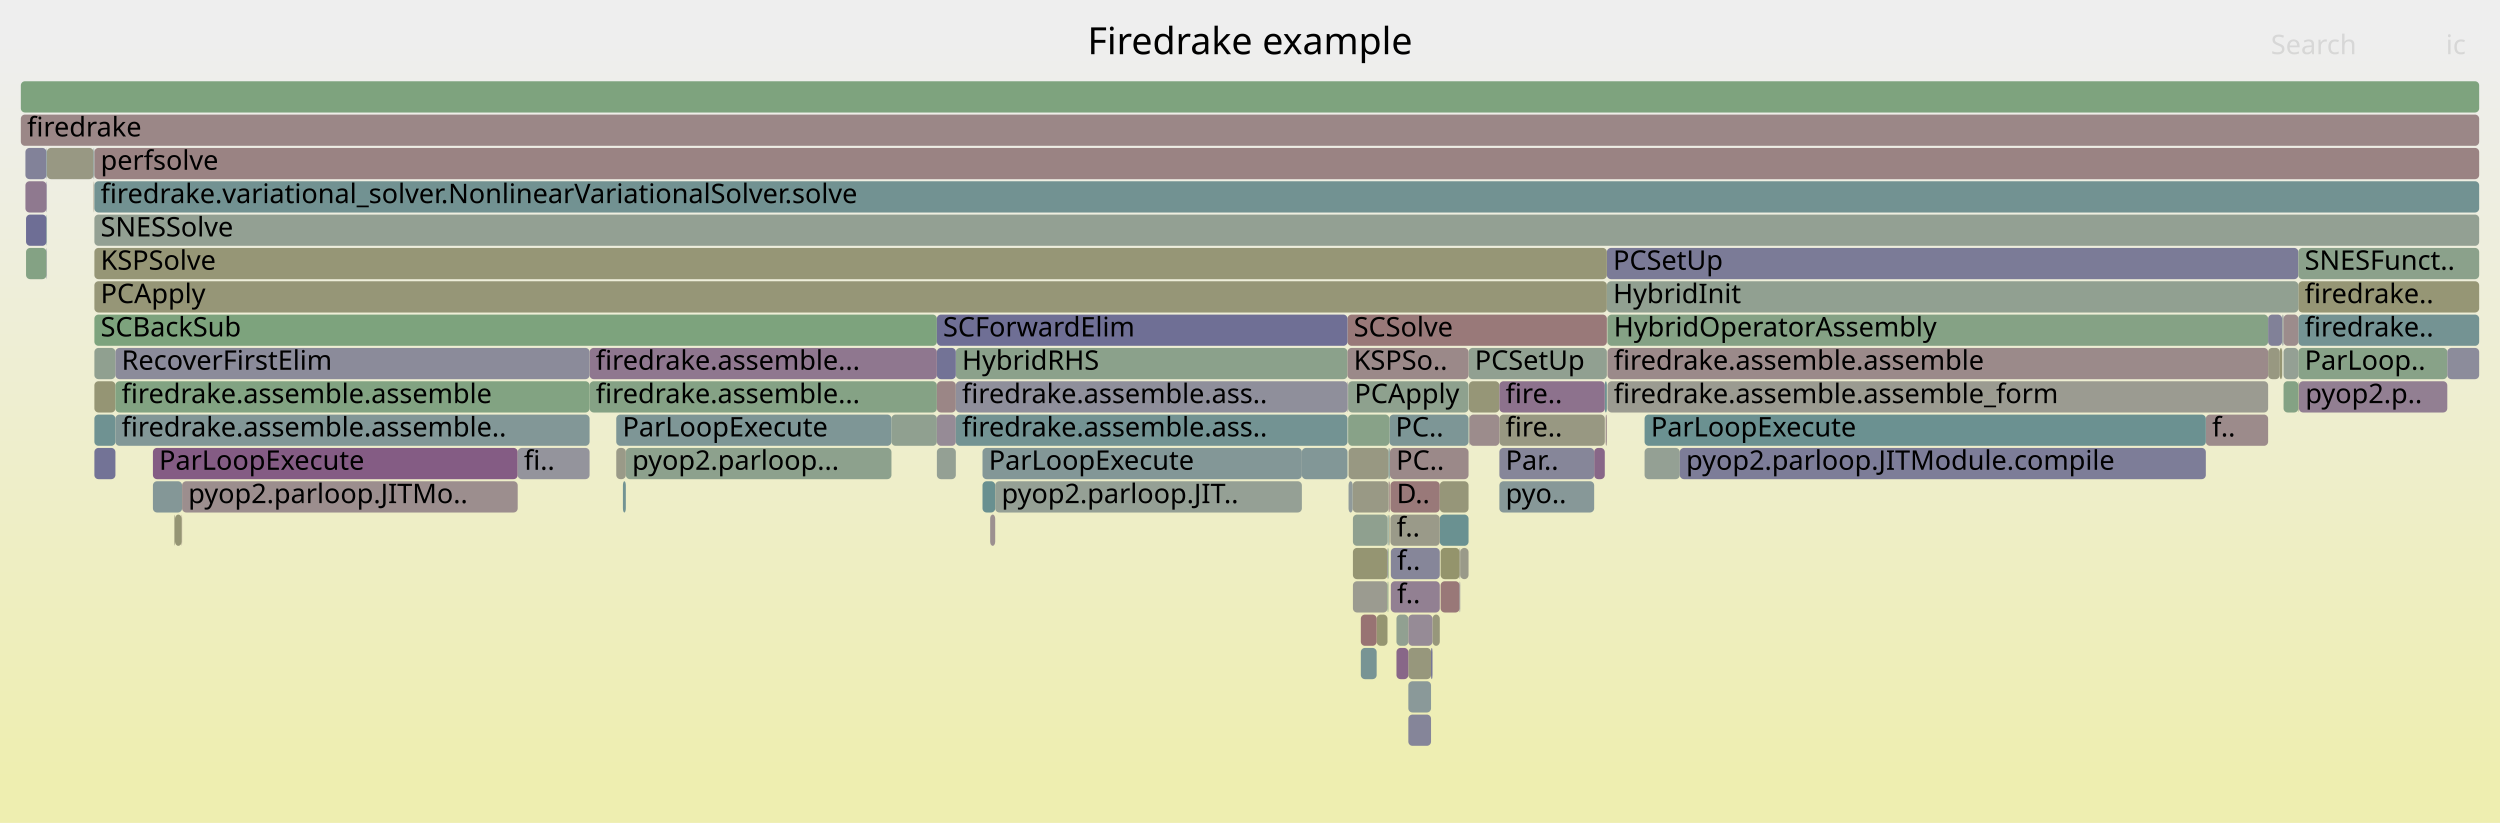
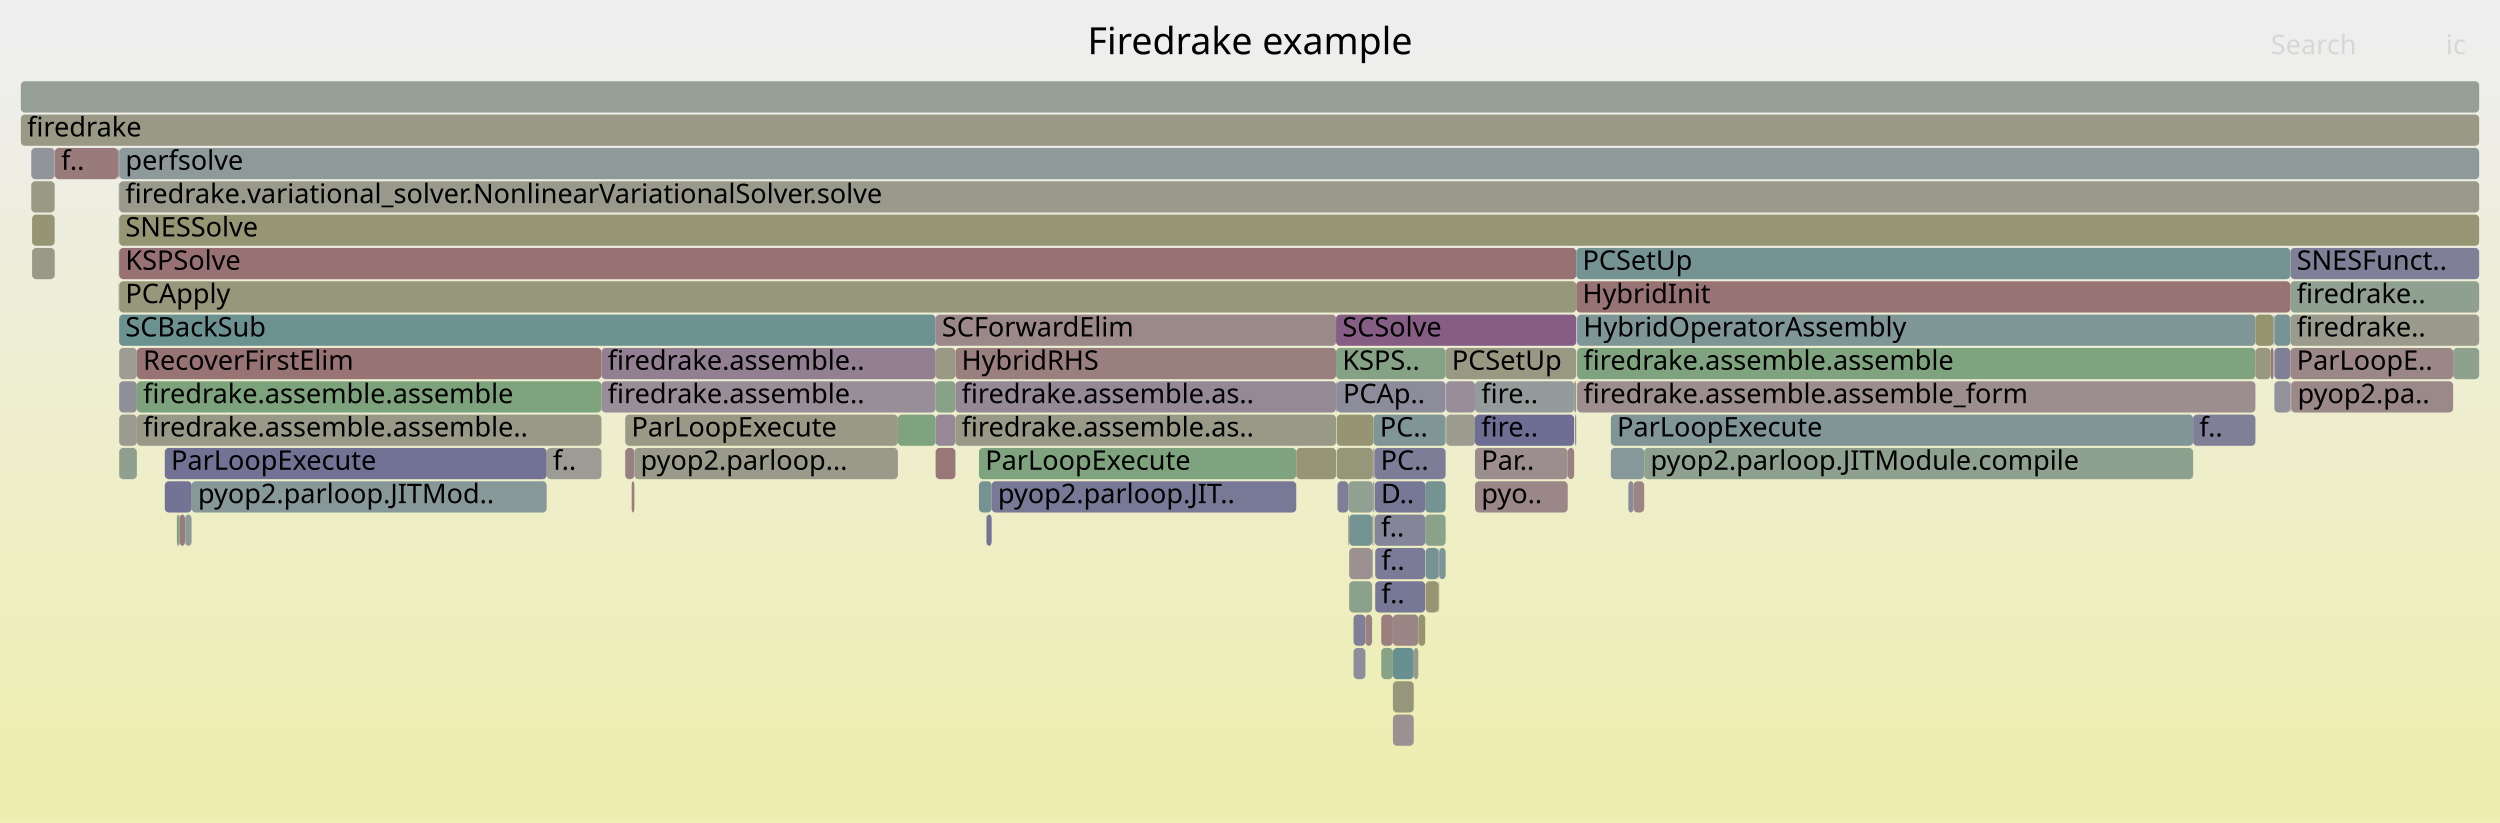
<svg xmlns="http://www.w3.org/2000/svg" version="1.1" width="1200" height="395" viewBox="0 0 1200 395">
  <defs>
    <linearGradient id="background" y1="0" y2="1" x1="0" x2="0">
      <stop stop-color="#eeeeee" offset="5%" />
      <stop stop-color="#eeeeb0" offset="95%" />
    </linearGradient>
  </defs>
  <style type="text/css">
	text { font-family:Verdana; font-size:13px; fill:rgb(0,0,0); }
	#search, #ignorecase { opacity:0.1; cursor:pointer; }
	#search:hover, #search.show, #ignorecase:hover, #ignorecase.show { opacity:1; }
	#subtitle { text-anchor:middle; font-color:rgb(160,160,160); }
	#title { text-anchor:middle; font-size:18px}
	#unzoom { cursor:pointer; }
	#frames &gt; *:hover { stroke:black; stroke-width:0.5; cursor:pointer; }
	.hide { display:none; }
	.parent { opacity:0.5; }
</style>
  <rect x="0.0" y="0" width="1200.0" height="395.0" fill="url(#background)" />
  <text id="title" x="600.00" y="26">Firedrake example</text>
  <text id="details" x="10.00" y="377"> </text>
  <text id="unzoom" x="10.00" y="26" class="hide">Reset Zoom</text>
  <text id="search" x="1090.00" y="26">Search</text>
  <text id="ignorecase" x="1174.00" y="26">ic</text>
  <text id="matched" x="1090.00" y="377"> </text>
  <g id="frames">
    <g>
-       <rect x="649.4" y="279" width="16.6" height="15.0" fill="rgb(155.027,155.027,143.591)" rx="2" ry="2" />
-       <text x="652.44" y="289.5" />
-     </g>
-     <g>
-       <rect x="666.5" y="231" width="0.4" height="15.0" fill="rgb(156.179,144.042,144.042)" rx="2" ry="2" />
-       <text x="669.47" y="241.5" />
-     </g>
-     <g>
-       <rect x="771.6" y="183" width="317.1" height="15.0" fill="rgb(155.273,155.273,144.784)" rx="2" ry="2" />
-       <text x="774.59" y="193.5">firedrake.assemble.assemble_form</text>
-     </g>
-     <g>
-       <rect x="458.8" y="167" width="188.0" height="15.0" fill="rgb(139.206,161.06,139.206)" rx="2" ry="2" />
-       <text x="461.76" y="177.5">HybridRHS</text>
-     </g>
-     <g>
-       <rect x="1096.1" y="183" width="7.1" height="15.0" fill="rgb(132.47,162.156,132.47)" rx="2" ry="2" />
-       <text x="1099.06" y="193.5" />
-     </g>
-     <g>
-       <rect x="687.6" y="295" width="3.5" height="15.0" fill="rgb(150.846,150.846,123.331)" rx="2" ry="2" />
-       <text x="690.57" y="305.5" />
-     </g>
-     <g>
-       <rect x="705.1" y="183" width="14.6" height="15.0" fill="rgb(149.857,149.857,118.536)" rx="2" ry="2" />
-       <text x="708.09" y="193.5" />
-     </g>
-     <g>
-       <rect x="647.3" y="215" width="19.2" height="15.0" fill="rgb(152.216,152.216,129.968)" rx="2" ry="2" />
-       <text x="650.27" y="225.5" />
-     </g>
-     <g>
-       <rect x="649.3" y="231" width="17.2" height="15.0" fill="rgb(152.815,152.815,132.872)" rx="2" ry="2" />
-       <text x="652.31" y="241.5" />
-     </g>
-     <g>
-       <rect x="45.3" y="199" width="10.1" height="15.0" fill="rgb(111.095,145.839,145.839)" rx="2" ry="2" />
-       <text x="48.28" y="209.5" />
-     </g>
-     <g>
-       <rect x="22.5" y="71" width="22.4" height="15.0" fill="rgb(152.391,152.391,130.82)" rx="2" ry="2" />
-       <text x="25.45" y="81.5" />
-     </g>
-     <g>
-       <rect x="1058.8" y="199" width="29.9" height="15.0" fill="rgb(155.521,138.995,138.995)" rx="2" ry="2" />
-       <text x="1061.81" y="209.5">f..</text>
-     </g>
-     <g>
-       <rect x="676.0" y="311" width="10.9" height="15.0" fill="rgb(151.014,151.014,124.146)" rx="2" ry="2" />
-       <text x="679.02" y="321.5" />
-     </g>
-     <g>
-       <rect x="22.3" y="119" width="0.2" height="15.0" fill="rgb(121.648,121.648,150.964)" rx="2" ry="2" />
-       <text x="25.29" y="129.5" />
-     </g>
-     <g>
-       <rect x="700.6" y="263" width="0.3" height="15.0" fill="rgb(122.373,122.373,151.105)" rx="2" ry="2" />
-       <text x="703.62" y="273.5" />
-     </g>
-     <g>
-       <rect x="1103.2" y="151" width="86.8" height="15.0" fill="rgb(116.432,147.223,147.223)" rx="2" ry="2" />
-       <text x="1106.23" y="161.5">firedrake..</text>
-     </g>
-     <g>
-       <rect x="666.3" y="279" width="0.2" height="15.0" fill="rgb(145.063,160.106,145.063)" rx="2" ry="2" />
-       <text x="669.35" y="289.5" />
-     </g>
-     <g>
-       <rect x="789.4" y="215" width="16.9" height="15.0" fill="rgb(148.121,159.608,148.121)" rx="2" ry="2" />
-       <text x="792.43" y="225.5" />
-     </g>
-     <g>
-       <rect x="653.2" y="311" width="7.6" height="15.0" fill="rgb(120.158,148.189,148.189)" rx="2" ry="2" />
-       <text x="656.18" y="321.5" />
-     </g>
-     <g>
-       <rect x="45.3" y="151" width="404.4" height="15.0" fill="rgb(125.275,163.327,125.275)" rx="2" ry="2" />
-       <text x="48.28" y="161.5">SCBackSub</text>
-     </g>
-     <g>
-       <rect x="1095.4" y="167" width="0.1" height="15.0" fill="rgb(143.649,154.279,154.279)" rx="2" ry="2" />
-       <text x="1098.42" y="177.5" />
-     </g>
-     <g>
-       <rect x="283.0" y="183" width="166.7" height="15.0" fill="rgb(133.246,162.03,133.246)" rx="2" ry="2" />
-       <text x="285.98" y="193.5">firedrake.assemble...</text>
-     </g>
-     <g>
-       <rect x="87.2" y="247" width="0.2" height="15.0" fill="rgb(153.895,126.532,126.532)" rx="2" ry="2" />
-       <text x="90.20" y="257.5" />
-     </g>
-     <g>
-       <rect x="676.0" y="327" width="10.9" height="15.0" fill="rgb(138.013,152.818,152.818)" rx="2" ry="2" />
-       <text x="679.02" y="337.5" />
-     </g>
-     <g>
-       <rect x="770.3" y="183" width="1.0" height="15.0" fill="rgb(110.716,145.741,145.741)" rx="2" ry="2" />
-       <text x="773.32" y="193.5" />
-     </g>
-     <g>
-       <rect x="12.2" y="71" width="10.1" height="15.0" fill="rgb(130.203,130.203,152.62)" rx="2" ry="2" />
-       <text x="15.15" y="81.5" />
-     </g>
-     <g>
-       <rect x="1103.4" y="183" width="0.1" height="15.0" fill="rgb(125.813,163.24,125.813)" rx="2" ry="2" />
-       <text x="1106.38" y="193.5" />
-     </g>
-     <g>
-       <rect x="1095.5" y="151" width="0.6" height="15.0" fill="rgb(141.102,153.619,153.619)" rx="2" ry="2" />
-       <text x="1098.54" y="161.5" />
-     </g>
-     <g>
-       <rect x="1103.2" y="183" width="0.2" height="15.0" fill="rgb(150.074,150.074,119.589)" rx="2" ry="2" />
-       <text x="1106.23" y="193.5" />
-     </g>
-     <g>
-       <rect x="1103.2" y="135" width="86.8" height="15.0" fill="rgb(149.564,149.564,117.119)" rx="2" ry="2" />
-       <text x="1106.23" y="145.5">firedrake..</text>
-     </g>
-     <g>
-       <rect x="1103.2" y="167" width="71.5" height="15.0" fill="rgb(136.021,161.578,136.021)" rx="2" ry="2" />
-       <text x="1106.23" y="177.5">ParLoop..</text>
-     </g>
-     <g>
-       <rect x="44.9" y="87" width="0.1" height="15.0" fill="rgb(153.633,124.519,124.519)" rx="2" ry="2" />
-       <text x="47.85" y="97.5" />
-     </g>
-     <g>
-       <rect x="427.9" y="199" width="21.8" height="15.0" fill="rgb(144.499,160.198,144.499)" rx="2" ry="2" />
-       <text x="430.92" y="209.5" />
-     </g>
-     <g>
-       <rect x="45.0" y="87" width="0.2" height="15.0" fill="rgb(150.279,150.279,120.58)" rx="2" ry="2" />
-       <text x="48.03" y="97.5" />
-     </g>
-     <g>
-       <rect x="649.4" y="263" width="16.6" height="15.0" fill="rgb(148.886,148.886,113.832)" rx="2" ry="2" />
-       <text x="652.44" y="273.5" />
-     </g>
-     <g>
-       <rect x="22.3" y="87" width="0.2" height="15.0" fill="rgb(117.282,117.282,150.119)" rx="2" ry="2" />
-       <text x="25.29" y="97.5" />
-     </g>
-     <g>
-       <rect x="666.0" y="279" width="0.2" height="15.0" fill="rgb(126.579,163.115,126.579)" rx="2" ry="2" />
-       <text x="669.03" y="289.5" />
-     </g>
-     <g>
-       <rect x="765.2" y="215" width="5.1" height="15.0" fill="rgb(136.469,102.828,136.469)" rx="2" ry="2" />
-       <text x="768.22" y="225.5" />
-     </g>
-     <g>
-       <rect x="666.9" y="199" width="38.0" height="15.0" fill="rgb(125.488,149.571,149.571)" rx="2" ry="2" />
-       <text x="669.86" y="209.5">PC..</text>
-     </g>
-     <g>
-       <rect x="646.8" y="151" width="124.5" height="15.0" fill="rgb(153.172,120.984,120.984)" rx="2" ry="2" />
-       <text x="649.77" y="161.5">SCSolve</text>
-     </g>
-     <g>
-       <rect x="45.3" y="215" width="10.1" height="15.0" fill="rgb(115.198,115.198,149.716)" rx="2" ry="2" />
-       <text x="48.28" y="225.5" />
-     </g>
-     <g>
-       <rect x="471.6" y="231" width="6.1" height="15.0" fill="rgb(104.82,144.213,144.213)" rx="2" ry="2" />
-       <text x="474.60" y="241.5" />
-     </g>
-     <g>
-       <rect x="45.3" y="135" width="726.0" height="15.0" fill="rgb(149.917,149.917,118.826)" rx="2" ry="2" />
-       <text x="48.28" y="145.5">PCApply</text>
-     </g>
-     <g>
-       <rect x="1095.4" y="151" width="0.1" height="15.0" fill="rgb(155.765,155.765,147.17)" rx="2" ry="2" />
-       <text x="1098.42" y="161.5" />
-     </g>
-     <g>
-       <rect x="771.5" y="151" width="0.1" height="15.0" fill="rgb(150.05,150.05,119.475)" rx="2" ry="2" />
-       <text x="774.47" y="161.5" />
-     </g>
-     <g>
-       <rect x="475.2" y="247" width="0.1" height="15.0" fill="rgb(114.552,146.736,146.736)" rx="2" ry="2" />
-       <text x="478.17" y="257.5" />
-     </g>
-     <g>
-       <rect x="771.3" y="135" width="331.9" height="15.0" fill="rgb(145.099,160.1,145.099)" rx="2" ry="2" />
-       <text x="774.27" y="145.5">HybridInit</text>
-     </g>
-     <g>
-       <rect x="667.4" y="231" width="23.7" height="15.0" fill="rgb(153.12,120.589,120.589)" rx="2" ry="2" />
-       <text x="670.37" y="241.5">D..</text>
-     </g>
-     <g>
-       <rect x="705.1" y="199" width="0.2" height="15.0" fill="rgb(139.421,161.025,139.421)" rx="2" ry="2" />
-       <text x="708.09" y="209.5" />
-     </g>
-     <g>
-       <rect x="646.8" y="183" width="0.3" height="15.0" fill="rgb(151.284,140.789,151.284)" rx="2" ry="2" />
-       <text x="649.77" y="193.5" />
-     </g>
-     <g>
-       <rect x="295.8" y="199" width="132.1" height="15.0" fill="rgb(126.101,149.73,149.73)" rx="2" ry="2" />
-       <text x="298.81" y="209.5">ParLoopExecute</text>
-     </g>
-     <g>
-       <rect x="55.4" y="199" width="227.6" height="15.0" fill="rgb(129.684,150.659,150.659)" rx="2" ry="2" />
-       <text x="58.36" y="209.5">firedrake.assemble.assemble..</text>
-     </g>
-     <g>
-       <rect x="691.5" y="279" width="9.1" height="15.0" fill="rgb(152.992,119.604,119.604)" rx="2" ry="2" />
-       <text x="694.48" y="289.5" />
-     </g>
-     <g>
-       <rect x="719.7" y="215" width="45.5" height="15.0" fill="rgb(133.789,133.789,153.314)" rx="2" ry="2" />
-       <text x="722.68" y="225.5">Par..</text>
-     </g>
-     <g>
-       <rect x="449.7" y="215" width="9.1" height="15.0" fill="rgb(148.263,159.585,148.263)" rx="2" ry="2" />
-       <text x="452.65" y="225.5" />
-     </g>
-     <g>
-       <rect x="647.1" y="183" width="57.8" height="15.0" fill="rgb(142.11,160.587,142.11)" rx="2" ry="2" />
-       <text x="650.13" y="193.5">PCApply</text>
-     </g>
-     <g>
-       <rect x="10.0" y="55" width="1180.0" height="15.0" fill="rgb(155.058,135.442,135.442)" rx="2" ry="2" />
+       <rect x="647.2" y="231" width="11.8" height="15.0" fill="rgb(144.982,160.119,144.982)" rx="2" ry="2" />
+       <text x="650.16" y="241.5" />
+     </g>
+     <g>
+       <rect x="65.7" y="199" width="223.0" height="15.0" fill="rgb(153.227,153.227,134.867)" rx="2" ry="2" />
+       <text x="68.68" y="209.5">firedrake.assemble.assemble..</text>
+     </g>
+     <g>
+       <rect x="15.4" y="119" width="10.8" height="15.0" fill="rgb(153.423,153.423,135.817)" rx="2" ry="2" />
+       <text x="18.38" y="129.5" />
+     </g>
+     <g>
+       <rect x="449.1" y="183" width="9.5" height="15.0" fill="rgb(135.177,161.715,135.177)" rx="2" ry="2" />
+       <text x="452.10" y="193.5" />
+     </g>
+     <g>
+       <rect x="1091.7" y="151" width="7.7" height="15.0" fill="rgb(119.371,147.985,147.985)" rx="2" ry="2" />
+       <text x="1094.73" y="161.5" />
+     </g>
+     <g>
+       <rect x="660.1" y="279" width="24.0" height="15.0" fill="rgb(118.581,118.581,150.37)" rx="2" ry="2" />
+       <text x="663.05" y="289.5">f..</text>
+     </g>
+     <g>
+       <rect x="15.4" y="103" width="10.8" height="15.0" fill="rgb(149.314,149.314,115.907)" rx="2" ry="2" />
+       <text x="18.38" y="113.5" />
+     </g>
+     <g>
+       <rect x="91.9" y="247" width="0.1" height="15.0" fill="rgb(138.279,161.21,138.279)" rx="2" ry="2" />
+       <text x="94.88" y="257.5" />
+     </g>
+     <g>
+       <rect x="1052.7" y="199" width="29.9" height="15.0" fill="rgb(126.719,126.719,151.946)" rx="2" ry="2" />
+       <text x="1055.69" y="209.5">f..</text>
+     </g>
+     <g>
+       <rect x="649.7" y="295" width="5.7" height="15.0" fill="rgb(127.216,127.216,152.042)" rx="2" ry="2" />
+       <text x="652.75" y="305.5" />
+     </g>
+     <g>
+       <rect x="57.2" y="87" width="1132.8" height="15.0" fill="rgb(154.277,154.277,139.959)" rx="2" ry="2" />
+       <text x="60.19" y="97.5">firedrake.variational_solver.NonlinearVariationalSolver.solve</text>
+     </g>
+     <g>
+       <rect x="1099.4" y="183" width="0.2" height="15.0" fill="rgb(147.197,147.197,155.909)" rx="2" ry="2" />
+       <text x="1102.42" y="193.5" />
+     </g>
+     <g>
+       <rect x="659.3" y="199" width="34.6" height="15.0" fill="rgb(127.774,150.164,150.164)" rx="2" ry="2" />
+       <text x="662.31" y="209.5">PC..</text>
+     </g>
+     <g>
+       <rect x="10.0" y="39" width="1180.0" height="15.0" fill="rgb(148.944,159.474,148.944)" rx="2" ry="2" />
+       <text x="13.00" y="49.5" />
+     </g>
+     <g>
+       <rect x="449.1" y="215" width="9.5" height="15.0" fill="rgb(152.878,118.732,118.732)" rx="2" ry="2" />
+       <text x="452.10" y="225.5" />
+     </g>
+     <g>
+       <rect x="684.1" y="247" width="9.8" height="15.0" fill="rgb(138.081,161.243,138.081)" rx="2" ry="2" />
+       <text x="687.06" y="257.5" />
+     </g>
+     <g>
+       <rect x="1099.6" y="183" width="0.2" height="15.0" fill="rgb(153.47,123.271,123.271)" rx="2" ry="2" />
+       <text x="1102.60" y="193.5" />
+     </g>
+     <g>
+       <rect x="647.2" y="247" width="0.4" height="15.0" fill="rgb(154.198,128.848,128.848)" rx="2" ry="2" />
+       <text x="650.16" y="257.5" />
+     </g>
+     <g>
+       <rect x="694.1" y="183" width="13.9" height="15.0" fill="rgb(151.544,141.457,151.544)" rx="2" ry="2" />
+       <text x="697.05" y="193.5" />
+     </g>
+     <g>
+       <rect x="1089.9" y="167" width="1.4" height="15.0" fill="rgb(152.94,119.207,119.207)" rx="2" ry="2" />
+       <text x="1092.89" y="177.5" />
+     </g>
+     <g>
+       <rect x="1099.4" y="135" width="90.6" height="15.0" fill="rgb(143.972,160.284,143.972)" rx="2" ry="2" />
+       <text x="1102.42" y="145.5">firedrake..</text>
+     </g>
+     <g>
+       <rect x="678.6" y="311" width="2.2" height="15.0" fill="rgb(154.264,154.264,139.897)" rx="2" ry="2" />
+       <text x="681.58" y="321.5" />
+     </g>
+     <g>
+       <rect x="773.2" y="215" width="16.0" height="15.0" fill="rgb(135.424,152.147,152.147)" rx="2" ry="2" />
+       <text x="776.19" y="225.5" />
+     </g>
+     <g>
+       <rect x="26.2" y="103" width="0.1" height="15.0" fill="rgb(155.378,137.901,137.901)" rx="2" ry="2" />
+       <text x="29.18" y="113.5" />
+     </g>
+     <g>
+       <rect x="84.9" y="247" width="1.3" height="15.0" fill="rgb(127.889,162.902,127.889)" rx="2" ry="2" />
+       <text x="87.85" y="257.5" />
+     </g>
+     <g>
+       <rect x="757.0" y="183" width="325.6" height="15.0" fill="rgb(155.886,141.796,141.796)" rx="2" ry="2" />
+       <text x="760.03" y="193.5">firedrake.assemble.assemble_form</text>
+     </g>
+     <g>
+       <rect x="756.9" y="151" width="0.1" height="15.0" fill="rgb(120.031,120.031,150.651)" rx="2" ry="2" />
+       <text x="759.88" y="161.5" />
+     </g>
+     <g>
+       <rect x="641.3" y="183" width="0.3" height="15.0" fill="rgb(114.04,114.04,149.492)" rx="2" ry="2" />
+       <text x="644.33" y="193.5" />
+     </g>
+     <g>
+       <rect x="57.2" y="71" width="1132.8" height="15.0" fill="rgb(141.854,153.814,153.814)" rx="2" ry="2" />
+       <text x="60.19" y="81.5">perfsolve</text>
+     </g>
+     <g>
+       <rect x="300.1" y="215" width="4.4" height="15.0" fill="rgb(154.176,128.681,128.681)" rx="2" ry="2" />
+       <text x="303.10" y="225.5" />
+     </g>
+     <g>
+       <rect x="684.3" y="263" width="6.2" height="15.0" fill="rgb(117.118,147.401,147.401)" rx="2" ry="2" />
+       <text x="687.34" y="273.5" />
+     </g>
+     <g>
+       <rect x="1082.6" y="151" width="8.7" height="15.0" fill="rgb(148.151,148.151,110.273)" rx="2" ry="2" />
+       <text x="1085.62" y="161.5" />
+     </g>
+     <g>
+       <rect x="56.7" y="87" width="0.1" height="15.0" fill="rgb(124.832,149.401,149.401)" rx="2" ry="2" />
+       <text x="59.72" y="97.5" />
+     </g>
+     <g>
+       <rect x="26.2" y="87" width="0.1" height="15.0" fill="rgb(148.97,148.97,114.24)" rx="2" ry="2" />
+       <text x="29.18" y="97.5" />
+     </g>
+     <g>
+       <rect x="65.7" y="167" width="223.0" height="15.0" fill="rgb(152.407,115.118,115.118)" rx="2" ry="2" />
+       <text x="68.68" y="177.5">RecoverFirstElim</text>
+     </g>
+     <g>
+       <rect x="88.8" y="247" width="0.2" height="15.0" fill="rgb(155.665,140.1,140.1)" rx="2" ry="2" />
+       <text x="91.81" y="257.5" />
+     </g>
+     <g>
+       <rect x="641.6" y="183" width="52.3" height="15.0" fill="rgb(140.047,140.047,154.525)" rx="2" ry="2" />
+       <text x="644.65" y="193.5">PCAp..</text>
+     </g>
+     <g>
+       <rect x="1091.7" y="183" width="7.7" height="15.0" fill="rgb(145.788,145.788,155.636)" rx="2" ry="2" />
+       <text x="1094.73" y="193.5" />
+     </g>
+     <g>
+       <rect x="757.0" y="167" width="325.6" height="15.0" fill="rgb(125.731,163.253,125.731)" rx="2" ry="2" />
+       <text x="760.03" y="177.5">firedrake.assemble.assemble</text>
+     </g>
+     <g>
+       <rect x="57.2" y="151" width="391.9" height="15.0" fill="rgb(108.125,145.07,145.07)" rx="2" ry="2" />
+       <text x="60.19" y="161.5">SCBackSub</text>
+     </g>
+     <g>
+       <rect x="449.1" y="199" width="9.5" height="15.0" fill="rgb(149.566,136.387,149.566)" rx="2" ry="2" />
+       <text x="452.10" y="209.5" />
+     </g>
+     <g>
+       <rect x="57.2" y="199" width="8.5" height="15.0" fill="rgb(155.208,155.208,144.47)" rx="2" ry="2" />
+       <text x="60.19" y="209.5" />
+     </g>
+     <g>
+       <rect x="668.6" y="327" width="10.0" height="15.0" fill="rgb(150.493,150.493,121.618)" rx="2" ry="2" />
+       <text x="671.64" y="337.5" />
+     </g>
+     <g>
+       <rect x="458.6" y="199" width="182.7" height="15.0" fill="rgb(153.191,153.191,134.697)" rx="2" ry="2" />
+       <text x="461.56" y="209.5">firedrake.assemble.as..</text>
+     </g>
+     <g>
+       <rect x="56.8" y="71" width="0.3" height="15.0" fill="rgb(132.487,132.487,153.062)" rx="2" ry="2" />
+       <text x="59.85" y="81.5" />
+     </g>
+     <g>
+       <rect x="647.6" y="263" width="11.0" height="15.0" fill="rgb(156.159,143.882,143.882)" rx="2" ry="2" />
+       <text x="650.61" y="273.5" />
+     </g>
+     <g>
+       <rect x="642.0" y="231" width="5.2" height="15.0" fill="rgb(125.834,125.834,151.774)" rx="2" ry="2" />
+       <text x="644.98" y="241.5" />
+     </g>
+     <g>
+       <rect x="1091.7" y="167" width="7.7" height="15.0" fill="rgb(127.206,127.206,152.04)" rx="2" ry="2" />
+       <text x="1094.73" y="177.5" />
+     </g>
+     <g>
+       <rect x="57.2" y="119" width="699.4" height="15.0" fill="rgb(152.274,114.099,114.099)" rx="2" ry="2" />
+       <text x="60.19" y="129.5">KSPSolve</text>
+     </g>
+     <g>
+       <rect x="708.0" y="231" width="44.5" height="15.0" fill="rgb(154.972,134.786,134.786)" rx="2" ry="2" />
+       <text x="711.03" y="241.5">pyo..</text>
+     </g>
+     <g>
+       <rect x="304.5" y="215" width="126.5" height="15.0" fill="rgb(154.075,154.075,138.979)" rx="2" ry="2" />
+       <text x="307.45" y="225.5">pyop2.parloop...</text>
+     </g>
+     <g>
+       <rect x="659.3" y="215" width="0.4" height="15.0" fill="rgb(155.845,141.479,141.479)" rx="2" ry="2" />
+       <text x="662.31" y="225.5" />
+     </g>
+     <g>
+       <rect x="784.1" y="231" width="5.1" height="15.0" fill="rgb(154.707,132.751,132.751)" rx="2" ry="2" />
+       <text x="787.08" y="241.5" />
+     </g>
+     <g>
+       <rect x="473.4" y="247" width="0.2" height="15.0" fill="rgb(155.89,141.823,141.823)" rx="2" ry="2" />
+       <text x="476.43" y="257.5" />
+     </g>
+     <g>
+       <rect x="659.3" y="247" width="0.4" height="15.0" fill="rgb(150.566,150.566,121.974)" rx="2" ry="2" />
+       <text x="662.31" y="257.5" />
+     </g>
+     <g>
+       <rect x="660.1" y="263" width="24.0" height="15.0" fill="rgb(122.696,122.696,151.167)" rx="2" ry="2" />
+       <text x="663.05" y="273.5">f..</text>
+     </g>
+     <g>
+       <rect x="684.1" y="231" width="9.8" height="15.0" fill="rgb(116.646,147.279,147.279)" rx="2" ry="2" />
+       <text x="687.06" y="241.5" />
+     </g>
+     <g>
+       <rect x="57.1" y="71" width="0.1" height="15.0" fill="rgb(139.809,153.284,153.284)" rx="2" ry="2" />
+       <text x="60.07" y="81.5" />
+     </g>
+     <g>
+       <rect x="756.6" y="135" width="342.8" height="15.0" fill="rgb(152.369,114.826,114.826)" rx="2" ry="2" />
+       <text x="759.59" y="145.5">HybridInit</text>
+     </g>
+     <g>
+       <rect x="92.0" y="231" width="170.4" height="15.0" fill="rgb(134.299,151.855,151.855)" rx="2" ry="2" />
+       <text x="95.01" y="241.5">pyop2.parloop.JITMod..</text>
+     </g>
+     <g>
+       <rect x="773.2" y="199" width="279.5" height="15.0" fill="rgb(128.373,150.319,150.319)" rx="2" ry="2" />
+       <text x="776.19" y="209.5">ParLoopExecute</text>
+     </g>
+     <g>
+       <rect x="641.6" y="215" width="17.4" height="15.0" fill="rgb(150.376,150.376,121.052)" rx="2" ry="2" />
+       <text x="644.65" y="225.5" />
+     </g>
+     <g>
+       <rect x="476.0" y="231" width="146.2" height="15.0" fill="rgb(120.297,120.297,150.703)" rx="2" ry="2" />
+       <text x="478.98" y="241.5">pyop2.parloop.JIT..</text>
+     </g>
+     <g>
+       <rect x="659.0" y="215" width="0.3" height="15.0" fill="rgb(154.533,131.423,131.423)" rx="2" ry="2" />
+       <text x="661.97" y="225.5" />
+     </g>
+     <g>
+       <rect x="26.3" y="71" width="30.4" height="15.0" fill="rgb(153.394,122.689,122.689)" rx="2" ry="2" />
+       <text x="29.33" y="81.5">f..</text>
+     </g>
+     <g>
+       <rect x="1099.8" y="183" width="77.7" height="15.0" fill="rgb(155.167,136.282,136.282)" rx="2" ry="2" />
+       <text x="1102.82" y="193.5">pyop2.pa..</text>
+     </g>
+     <g>
+       <rect x="655.4" y="295" width="3.2" height="15.0" fill="rgb(154.444,130.738,130.738)" rx="2" ry="2" />
+       <text x="658.43" y="305.5" />
+     </g>
+     <g>
+       <rect x="458.6" y="167" width="182.7" height="15.0" fill="rgb(153.945,126.908,126.908)" rx="2" ry="2" />
+       <text x="461.56" y="177.5">HybridRHS</text>
+     </g>
+     <g>
+       <rect x="469.9" y="215" width="152.3" height="15.0" fill="rgb(127.182,163.017,127.182)" rx="2" ry="2" />
+       <text x="472.93" y="225.5">ParLoopExecute</text>
+     </g>
+     <g>
+       <rect x="10.0" y="55" width="1180.0" height="15.0" fill="rgb(153.135,153.135,134.423)" rx="2" ry="2" />
      <text x="13.00" y="65.5">firedrake</text>
    </g>
    <g>
-       <rect x="700.6" y="279" width="0.3" height="15.0" fill="rgb(134.361,134.361,153.425)" rx="2" ry="2" />
-       <text x="703.62" y="289.5" />
-     </g>
-     <g>
-       <rect x="670.3" y="311" width="5.7" height="15.0" fill="rgb(136.458,102.799,136.458)" rx="2" ry="2" />
-       <text x="673.25" y="321.5" />
-     </g>
-     <g>
-       <rect x="647.1" y="199" width="19.8" height="15.0" fill="rgb(135.656,161.637,135.656)" rx="2" ry="2" />
-       <text x="650.13" y="209.5" />
-     </g>
-     <g>
-       <rect x="300.4" y="215" width="127.5" height="15.0" fill="rgb(140.835,160.794,140.835)" rx="2" ry="2" />
-       <text x="303.40" y="225.5">pyop2.parloop...</text>
-     </g>
-     <g>
-       <rect x="667.6" y="263" width="23.5" height="15.0" fill="rgb(133.884,133.884,153.332)" rx="2" ry="2" />
-       <text x="670.58" y="273.5">f..</text>
-     </g>
-     <g>
-       <rect x="667.2" y="215" width="37.7" height="15.0" fill="rgb(155.219,136.678,136.678)" rx="2" ry="2" />
-       <text x="670.17" y="225.5">PC..</text>
-     </g>
-     <g>
-       <rect x="45.3" y="87" width="1144.7" height="15.0" fill="rgb(113.587,146.486,146.486)" rx="2" ry="2" />
-       <text x="48.28" y="97.5">firedrake.variational_solver.NonlinearVariationalSolver.solve</text>
-     </g>
-     <g>
-       <rect x="660.8" y="295" width="5.2" height="15.0" fill="rgb(148.815,148.815,113.49)" rx="2" ry="2" />
-       <text x="663.76" y="305.5" />
-     </g>
-     <g>
-       <rect x="299.0" y="231" width="1.4" height="15.0" fill="rgb(113.703,146.516,146.516)" rx="2" ry="2" />
-       <text x="302.05" y="241.5" />
-     </g>
-     <g>
-       <rect x="666.0" y="247" width="0.2" height="15.0" fill="rgb(150.166,159.275,150.166)" rx="2" ry="2" />
-       <text x="669.03" y="257.5" />
-     </g>
-     <g>
-       <rect x="806.3" y="215" width="252.5" height="15.0" fill="rgb(125.145,125.145,151.641)" rx="2" ry="2" />
-       <text x="809.32" y="225.5">pyop2.parloop.JITModule.compile</text>
-     </g>
-     <g>
-       <rect x="686.9" y="311" width="0.7" height="15.0" fill="rgb(113.233,113.233,149.335)" rx="2" ry="2" />
-       <text x="689.89" y="321.5" />
-     </g>
-     <g>
-       <rect x="666.2" y="263" width="0.3" height="15.0" fill="rgb(128.8,162.753,128.8)" rx="2" ry="2" />
-       <text x="669.18" y="273.5" />
-     </g>
-     <g>
-       <rect x="87.4" y="231" width="161.1" height="15.0" fill="rgb(155.874,141.699,141.699)" rx="2" ry="2" />
-       <text x="90.35" y="241.5">pyop2.parloop.JITMo..</text>
-     </g>
-     <g>
-       <rect x="771.3" y="119" width="331.9" height="15.0" fill="rgb(123.425,123.425,151.308)" rx="2" ry="2" />
-       <text x="774.27" y="129.5">PCSetUp</text>
-     </g>
-     <g>
-       <rect x="45.3" y="167" width="10.1" height="15.0" fill="rgb(144.431,160.209,144.431)" rx="2" ry="2" />
-       <text x="48.28" y="177.5" />
-     </g>
-     <g>
-       <rect x="45.3" y="119" width="726.0" height="15.0" fill="rgb(149.668,149.668,117.62)" rx="2" ry="2" />
-       <text x="48.28" y="129.5">KSPSolve</text>
-     </g>
-     <g>
-       <rect x="12.5" y="103" width="9.8" height="15.0" fill="rgb(110.051,110.051,148.72)" rx="2" ry="2" />
-       <text x="15.49" y="113.5" />
-     </g>
-     <g>
-       <rect x="45.3" y="103" width="1144.7" height="15.0" fill="rgb(146.589,159.858,146.589)" rx="2" ry="2" />
-       <text x="48.28" y="113.5">SNESSolve</text>
-     </g>
-     <g>
-       <rect x="1096.1" y="167" width="7.1" height="15.0" fill="rgb(147.684,159.679,147.684)" rx="2" ry="2" />
-       <text x="1099.06" y="177.5" />
-     </g>
-     <g>
-       <rect x="84.0" y="247" width="3.2" height="15.0" fill="rgb(149.272,149.272,115.703)" rx="2" ry="2" />
-       <text x="87.02" y="257.5" />
-     </g>
-     <g>
-       <rect x="700.9" y="263" width="4.0" height="15.0" fill="rgb(153.673,153.673,137.031)" rx="2" ry="2" />
-       <text x="703.94" y="273.5" />
-     </g>
-     <g>
-       <rect x="449.7" y="167" width="9.1" height="15.0" fill="rgb(115.054,115.054,149.688)" rx="2" ry="2" />
-       <text x="452.65" y="177.5" />
-     </g>
-     <g>
-       <rect x="719.7" y="199" width="50.6" height="15.0" fill="rgb(152.163,152.163,129.712)" rx="2" ry="2" />
-       <text x="722.68" y="209.5">fire..</text>
-     </g>
-     <g>
-       <rect x="477.7" y="231" width="147.2" height="15.0" fill="rgb(148.758,159.505,148.758)" rx="2" ry="2" />
-       <text x="480.73" y="241.5">pyop2.parloop.JIT..</text>
-     </g>
-     <g>
-       <rect x="667.6" y="279" width="23.5" height="15.0" fill="rgb(146.461,128.432,146.461)" rx="2" ry="2" />
-       <text x="670.58" y="289.5">f..</text>
-     </g>
-     <g>
-       <rect x="1103.5" y="183" width="71.2" height="15.0" fill="rgb(145.993,127.232,145.993)" rx="2" ry="2" />
-       <text x="1106.55" y="193.5">pyop2.p..</text>
-     </g>
-     <g>
-       <rect x="624.9" y="215" width="21.9" height="15.0" fill="rgb(130.244,150.804,150.804)" rx="2" ry="2" />
-       <text x="627.92" y="225.5" />
-     </g>
-     <g>
-       <rect x="83.7" y="247" width="0.3" height="15.0" fill="rgb(149.859,149.859,118.546)" rx="2" ry="2" />
-       <text x="86.75" y="257.5" />
-     </g>
-     <g>
-       <rect x="666.9" y="231" width="0.3" height="15.0" fill="rgb(153.918,126.708,126.708)" rx="2" ry="2" />
-       <text x="669.86" y="241.5" />
-     </g>
-     <g>
-       <rect x="475.3" y="247" width="2.4" height="15.0" fill="rgb(156.17,143.97,143.97)" rx="2" ry="2" />
-       <text x="478.33" y="257.5" />
-     </g>
-     <g>
-       <rect x="22.3" y="71" width="0.2" height="15.0" fill="rgb(115.921,147.091,147.091)" rx="2" ry="2" />
-       <text x="25.29" y="81.5" />
-     </g>
-     <g>
-       <rect x="283.0" y="167" width="166.7" height="15.0" fill="rgb(142.612,118.568,142.612)" rx="2" ry="2" />
-       <text x="285.98" y="177.5">firedrake.assemble...</text>
-     </g>
-     <g>
-       <rect x="449.7" y="151" width="197.1" height="15.0" fill="rgb(111.497,111.497,148.999)" rx="2" ry="2" />
-       <text x="452.65" y="161.5">SCForwardElim</text>
-     </g>
-     <g>
-       <rect x="1088.7" y="167" width="5.6" height="15.0" fill="rgb(151.96,151.96,128.731)" rx="2" ry="2" />
-       <text x="1091.72" y="177.5" />
-     </g>
-     <g>
-       <rect x="45.3" y="71" width="1144.7" height="15.0" fill="rgb(154.428,130.617,130.617)" rx="2" ry="2" />
-       <text x="48.28" y="81.5">perfsolve</text>
-     </g>
-     <g>
-       <rect x="22.3" y="103" width="0.2" height="15.0" fill="rgb(109.261,145.364,145.364)" rx="2" ry="2" />
-       <text x="25.29" y="113.5" />
-     </g>
-     <g>
-       <rect x="770.7" y="199" width="0.6" height="15.0" fill="rgb(155.663,140.081,140.081)" rx="2" ry="2" />
-       <text x="773.73" y="209.5" />
-     </g>
-     <g>
-       <rect x="12.2" y="87" width="10.1" height="15.0" fill="rgb(143.375,120.522,143.375)" rx="2" ry="2" />
-       <text x="15.15" y="97.5" />
-     </g>
-     <g>
-       <rect x="1096.1" y="151" width="7.1" height="15.0" fill="rgb(155.7,140.369,140.369)" rx="2" ry="2" />
-       <text x="1099.06" y="161.5" />
-     </g>
-     <g>
-       <rect x="666.9" y="215" width="0.3" height="15.0" fill="rgb(125.528,149.581,149.581)" rx="2" ry="2" />
-       <text x="669.86" y="225.5" />
-     </g>
-     <g>
-       <rect x="10.0" y="39" width="1180.0" height="15.0" fill="rgb(125.991,163.211,125.991)" rx="2" ry="2" />
-       <text x="13.00" y="49.5" />
-     </g>
-     <g>
-       <rect x="691.1" y="247" width="13.8" height="15.0" fill="rgb(106.049,144.531,144.531)" rx="2" ry="2" />
-       <text x="694.12" y="257.5" />
-     </g>
-     <g>
-       <rect x="719.7" y="183" width="50.6" height="15.0" fill="rgb(140.883,114.139,140.883)" rx="2" ry="2" />
-       <text x="722.68" y="193.5">fire..</text>
-     </g>
-     <g>
-       <rect x="647.3" y="231" width="2.0" height="15.0" fill="rgb(143.502,154.241,154.241)" rx="2" ry="2" />
-       <text x="650.27" y="241.5" />
-     </g>
-     <g>
-       <rect x="73.4" y="215" width="175.1" height="15.0" fill="rgb(132.403,92.408,132.403)" rx="2" ry="2" />
-       <text x="76.35" y="225.5">ParLoopExecute</text>
-     </g>
-     <g>
-       <rect x="670.3" y="295" width="5.7" height="15.0" fill="rgb(145.007,160.115,145.007)" rx="2" ry="2" />
-       <text x="673.25" y="305.5" />
-     </g>
-     <g>
-       <rect x="676.0" y="295" width="11.6" height="15.0" fill="rgb(150.47,138.705,150.47)" rx="2" ry="2" />
-       <text x="679.02" y="305.5" />
-     </g>
-     <g>
-       <rect x="248.5" y="215" width="34.5" height="15.0" fill="rgb(147.791,147.791,156.024)" rx="2" ry="2" />
-       <text x="251.48" y="225.5">fi..</text>
-     </g>
-     <g>
-       <rect x="45.3" y="183" width="10.1" height="15.0" fill="rgb(149.397,149.397,116.31)" rx="2" ry="2" />
-       <text x="48.28" y="193.5" />
-     </g>
-     <g>
-       <rect x="704.9" y="167" width="66.4" height="15.0" fill="rgb(145.407,160.05,145.407)" rx="2" ry="2" />
-       <text x="707.89" y="177.5">PCSetUp</text>
-     </g>
-     <g>
-       <rect x="44.9" y="71" width="0.3" height="15.0" fill="rgb(119.945,148.134,148.134)" rx="2" ry="2" />
-       <text x="47.85" y="81.5" />
-     </g>
-     <g>
-       <rect x="666.2" y="247" width="0.3" height="15.0" fill="rgb(107.998,145.037,145.037)" rx="2" ry="2" />
-       <text x="669.18" y="257.5" />
-     </g>
-     <g>
-       <rect x="471.6" y="215" width="153.3" height="15.0" fill="rgb(131.438,151.114,151.114)" rx="2" ry="2" />
-       <text x="474.60" y="225.5">ParLoopExecute</text>
-     </g>
-     <g>
-       <rect x="667.4" y="247" width="23.7" height="15.0" fill="rgb(153.585,153.585,136.603)" rx="2" ry="2" />
-       <text x="670.37" y="257.5">f..</text>
-     </g>
-     <g>
-       <rect x="449.7" y="183" width="9.1" height="15.0" fill="rgb(154.864,133.955,133.955)" rx="2" ry="2" />
-       <text x="452.65" y="193.5" />
-     </g>
-     <g>
-       <rect x="449.7" y="199" width="9.1" height="15.0" fill="rgb(150.471,138.706,150.471)" rx="2" ry="2" />
-       <text x="452.65" y="209.5" />
-     </g>
-     <g>
-       <rect x="705.3" y="199" width="14.4" height="15.0" fill="rgb(155.691,140.297,140.297)" rx="2" ry="2" />
-       <text x="708.25" y="209.5" />
-     </g>
-     <g>
-       <rect x="666.9" y="247" width="0.3" height="15.0" fill="rgb(151.573,151.573,126.851)" rx="2" ry="2" />
-       <text x="669.86" y="257.5" />
-     </g>
-     <g>
-       <rect x="55.4" y="167" width="227.6" height="15.0" fill="rgb(138.864,138.864,154.296)" rx="2" ry="2" />
-       <text x="58.36" y="177.5">RecoverFirstElim</text>
-     </g>
-     <g>
-       <rect x="666.5" y="215" width="0.4" height="15.0" fill="rgb(119.463,148.009,148.009)" rx="2" ry="2" />
-       <text x="669.47" y="225.5" />
-     </g>
-     <g>
-       <rect x="1094.3" y="167" width="1.1" height="15.0" fill="rgb(148.89,148.89,113.85)" rx="2" ry="2" />
-       <text x="1097.25" y="177.5" />
-     </g>
-     <g>
-       <rect x="691.5" y="263" width="9.1" height="15.0" fill="rgb(147.666,147.666,107.918)" rx="2" ry="2" />
-       <text x="694.48" y="273.5" />
-     </g>
-     <g>
-       <rect x="646.8" y="167" width="58.1" height="15.0" fill="rgb(155.275,137.111,137.111)" rx="2" ry="2" />
-       <text x="649.77" y="177.5">KSPSo..</text>
-     </g>
-     <g>
-       <rect x="653.2" y="295" width="7.6" height="15.0" fill="rgb(152.353,114.704,114.704)" rx="2" ry="2" />
-       <text x="656.18" y="305.5" />
-     </g>
-     <g>
-       <rect x="771.6" y="151" width="317.1" height="15.0" fill="rgb(132.676,162.123,132.676)" rx="2" ry="2" />
-       <text x="774.59" y="161.5">HybridOperatorAssembly</text>
-     </g>
-     <g>
-       <rect x="1088.7" y="151" width="6.7" height="15.0" fill="rgb(129.485,129.485,152.481)" rx="2" ry="2" />
-       <text x="1091.72" y="161.5" />
-     </g>
-     <g>
-       <rect x="45.2" y="71" width="0.1" height="15.0" fill="rgb(156.611,147.35,147.35)" rx="2" ry="2" />
-       <text x="48.16" y="81.5" />
-     </g>
-     <g>
-       <rect x="676.0" y="343" width="10.9" height="15.0" fill="rgb(132.5,132.5,153.064)" rx="2" ry="2" />
-       <text x="679.02" y="353.5" />
-     </g>
-     <g>
-       <rect x="458.8" y="199" width="188.0" height="15.0" fill="rgb(115.4,146.956,146.956)" rx="2" ry="2" />
-       <text x="461.76" y="209.5">firedrake.assemble.ass..</text>
-     </g>
-     <g>
-       <rect x="458.8" y="183" width="188.0" height="15.0" fill="rgb(142.996,142.996,155.096)" rx="2" ry="2" />
-       <text x="461.76" y="193.5">firedrake.assemble.ass..</text>
-     </g>
-     <g>
-       <rect x="771.6" y="167" width="317.1" height="15.0" fill="rgb(155.412,138.161,138.161)" rx="2" ry="2" />
-       <text x="774.59" y="177.5">firedrake.assemble.assemble</text>
-     </g>
-     <g>
-       <rect x="666.0" y="263" width="0.2" height="15.0" fill="rgb(114.99,114.99,149.675)" rx="2" ry="2" />
-       <text x="669.03" y="273.5" />
-     </g>
-     <g>
-       <rect x="295.8" y="215" width="4.6" height="15.0" fill="rgb(153.557,153.557,136.467)" rx="2" ry="2" />
-       <text x="298.81" y="225.5" />
-     </g>
-     <g>
-       <rect x="1103.2" y="119" width="86.8" height="15.0" fill="rgb(138.96,161.1,138.96)" rx="2" ry="2" />
-       <text x="1106.23" y="129.5">SNESFunct..</text>
-     </g>
-     <g>
-       <rect x="1174.7" y="167" width="15.3" height="15.0" fill="rgb(140.441,140.441,154.601)" rx="2" ry="2" />
-       <text x="1177.68" y="177.5" />
-     </g>
-     <g>
-       <rect x="649.4" y="247" width="16.6" height="15.0" fill="rgb(142.654,160.498,142.654)" rx="2" ry="2" />
-       <text x="652.44" y="257.5" />
-     </g>
-     <g>
-       <rect x="73.4" y="231" width="14.0" height="15.0" fill="rgb(132.264,151.328,151.328)" rx="2" ry="2" />
-       <text x="76.35" y="241.5" />
-     </g>
-     <g>
-       <rect x="55.4" y="183" width="227.6" height="15.0" fill="rgb(129.624,162.619,129.624)" rx="2" ry="2" />
-       <text x="58.36" y="193.5">firedrake.assemble.assemble</text>
-     </g>
-     <g>
-       <rect x="719.7" y="231" width="45.5" height="15.0" fill="rgb(135.06,152.053,152.053)" rx="2" ry="2" />
-       <text x="722.68" y="241.5">pyo..</text>
-     </g>
-     <g>
-       <rect x="789.4" y="199" width="269.4" height="15.0" fill="rgb(106.569,144.666,144.666)" rx="2" ry="2" />
-       <text x="792.43" y="209.5">ParLoopExecute</text>
-     </g>
-     <g>
-       <rect x="12.5" y="119" width="9.8" height="15.0" fill="rgb(132.173,162.204,132.173)" rx="2" ry="2" />
-       <text x="15.49" y="129.5" />
-     </g>
-     <g>
-       <rect x="691.1" y="231" width="13.8" height="15.0" fill="rgb(150.306,150.306,120.712)" rx="2" ry="2" />
-       <text x="694.12" y="241.5" />
+       <rect x="757.0" y="151" width="325.6" height="15.0" fill="rgb(126.554,149.847,149.847)" rx="2" ry="2" />
+       <text x="760.03" y="161.5">HybridOperatorAssembly</text>
+     </g>
+     <g>
+       <rect x="690.5" y="279" width="0.3" height="15.0" fill="rgb(148.234,148.234,110.672)" rx="2" ry="2" />
+       <text x="693.49" y="289.5" />
+     </g>
+     <g>
+       <rect x="473.6" y="247" width="2.4" height="15.0" fill="rgb(114.574,114.574,149.595)" rx="2" ry="2" />
+       <text x="476.59" y="257.5" />
+     </g>
+     <g>
+       <rect x="659.7" y="215" width="34.2" height="15.0" fill="rgb(124.803,124.803,151.575)" rx="2" ry="2" />
+       <text x="662.70" y="225.5">PC..</text>
+     </g>
+     <g>
+       <rect x="288.7" y="183" width="160.4" height="15.0" fill="rgb(151.882,142.322,151.882)" rx="2" ry="2" />
+       <text x="291.68" y="193.5">firedrake.assemble..</text>
+     </g>
+     <g>
+       <rect x="694.1" y="199" width="0.1" height="15.0" fill="rgb(143.364,154.206,154.206)" rx="2" ry="2" />
+       <text x="697.05" y="209.5" />
+     </g>
+     <g>
+       <rect x="668.6" y="311" width="10.0" height="15.0" fill="rgb(104.964,144.25,144.25)" rx="2" ry="2" />
+       <text x="671.64" y="321.5" />
+     </g>
+     <g>
+       <rect x="659.0" y="231" width="0.3" height="15.0" fill="rgb(117.613,117.613,150.183)" rx="2" ry="2" />
+       <text x="661.97" y="241.5" />
+     </g>
+     <g>
+       <rect x="680.8" y="295" width="3.3" height="15.0" fill="rgb(148.251,148.251,110.756)" rx="2" ry="2" />
+       <text x="683.84" y="305.5" />
+     </g>
+     <g>
+       <rect x="755.6" y="183" width="1.0" height="15.0" fill="rgb(153.456,153.456,135.978)" rx="2" ry="2" />
+       <text x="758.60" y="193.5" />
+     </g>
+     <g>
+       <rect x="668.6" y="343" width="10.0" height="15.0" fill="rgb(156.235,144.467,144.467)" rx="2" ry="2" />
+       <text x="671.64" y="353.5" />
+     </g>
+     <g>
+       <rect x="663.0" y="295" width="5.6" height="15.0" fill="rgb(153.898,126.553,126.553)" rx="2" ry="2" />
+       <text x="665.95" y="305.5" />
+     </g>
+     <g>
+       <rect x="262.4" y="215" width="26.3" height="15.0" fill="rgb(155.906,155.906,147.852)" rx="2" ry="2" />
+       <text x="265.39" y="225.5">f..</text>
+     </g>
+     <g>
+       <rect x="647.6" y="247" width="11.0" height="15.0" fill="rgb(115.451,146.969,146.969)" rx="2" ry="2" />
+       <text x="650.61" y="257.5" />
+     </g>
+     <g>
+       <rect x="26.2" y="119" width="0.1" height="15.0" fill="rgb(135.064,99.226,135.064)" rx="2" ry="2" />
+       <text x="29.18" y="129.5" />
+     </g>
+     <g>
+       <rect x="1082.6" y="167" width="7.3" height="15.0" fill="rgb(151.831,151.831,128.103)" rx="2" ry="2" />
+       <text x="1085.62" y="177.5" />
+     </g>
+     <g>
+       <rect x="658.6" y="247" width="0.1" height="15.0" fill="rgb(153.954,126.983,126.983)" rx="2" ry="2" />
+       <text x="661.61" y="257.5" />
+     </g>
+     <g>
+       <rect x="658.6" y="263" width="0.1" height="15.0" fill="rgb(150.023,150.023,119.34)" rx="2" ry="2" />
+       <text x="661.61" y="273.5" />
+     </g>
+     <g>
+       <rect x="1177.5" y="167" width="12.5" height="15.0" fill="rgb(142.297,160.556,142.297)" rx="2" ry="2" />
+       <text x="1180.53" y="177.5" />
+     </g>
+     <g>
+       <rect x="659.3" y="231" width="0.4" height="15.0" fill="rgb(153.473,153.473,136.06)" rx="2" ry="2" />
+       <text x="662.31" y="241.5" />
+     </g>
+     <g>
+       <rect x="658.7" y="263" width="0.3" height="15.0" fill="rgb(137.333,161.364,137.333)" rx="2" ry="2" />
+       <text x="661.73" y="273.5" />
+     </g>
+     <g>
+       <rect x="690.8" y="263" width="3.1" height="15.0" fill="rgb(123.608,149.084,149.084)" rx="2" ry="2" />
+       <text x="693.76" y="273.5" />
+     </g>
+     <g>
+       <rect x="641.6" y="199" width="17.7" height="15.0" fill="rgb(149.005,149.005,114.41)" rx="2" ry="2" />
+       <text x="644.65" y="209.5" />
+     </g>
+     <g>
+       <rect x="469.9" y="231" width="6.1" height="15.0" fill="rgb(117.46,147.49,147.49)" rx="2" ry="2" />
+       <text x="472.93" y="241.5" />
+     </g>
+     <g>
+       <rect x="65.7" y="183" width="223.0" height="15.0" fill="rgb(124.542,163.447,124.542)" rx="2" ry="2" />
+       <text x="68.68" y="193.5">firedrake.assemble.assemble</text>
+     </g>
+     <g>
+       <rect x="781.6" y="231" width="2.5" height="15.0" fill="rgb(138.845,138.845,154.293)" rx="2" ry="2" />
+       <text x="784.58" y="241.5" />
+     </g>
+     <g>
+       <rect x="641.3" y="151" width="115.3" height="15.0" fill="rgb(132.55,92.785,132.55)" rx="2" ry="2" />
+       <text x="644.33" y="161.5">SCSolve</text>
+     </g>
+     <g>
+       <rect x="663.0" y="311" width="5.6" height="15.0" fill="rgb(134.906,161.76,134.906)" rx="2" ry="2" />
+       <text x="665.95" y="321.5" />
+     </g>
+     <g>
+       <rect x="458.6" y="183" width="182.7" height="15.0" fill="rgb(149.875,137.18,149.875)" rx="2" ry="2" />
+       <text x="461.56" y="193.5">firedrake.assemble.as..</text>
+     </g>
+     <g>
+       <rect x="693.9" y="167" width="62.7" height="15.0" fill="rgb(152.431,152.431,131.014)" rx="2" ry="2" />
+       <text x="696.87" y="177.5">PCSetUp</text>
+     </g>
+     <g>
+       <rect x="56.7" y="119" width="0.1" height="15.0" fill="rgb(115.773,147.052,147.052)" rx="2" ry="2" />
+       <text x="59.72" y="129.5" />
+     </g>
+     <g>
+       <rect x="56.7" y="103" width="0.1" height="15.0" fill="rgb(134.364,161.848,134.364)" rx="2" ry="2" />
+       <text x="59.72" y="113.5" />
+     </g>
+     <g>
+       <rect x="659.9" y="231" width="24.2" height="15.0" fill="rgb(118.857,118.857,150.424)" rx="2" ry="2" />
+       <text x="662.85" y="241.5">D..</text>
+     </g>
+     <g>
+       <rect x="86.2" y="247" width="2.6" height="15.0" fill="rgb(153.389,122.649,122.649)" rx="2" ry="2" />
+       <text x="89.19" y="257.5" />
+     </g>
+     <g>
+       <rect x="641.3" y="167" width="52.6" height="15.0" fill="rgb(133.453,161.996,133.453)" rx="2" ry="2" />
+       <text x="644.33" y="177.5">KSPS..</text>
+     </g>
+     <g>
+       <rect x="684.3" y="279" width="6.2" height="15.0" fill="rgb(149.419,149.419,116.413)" rx="2" ry="2" />
+       <text x="687.34" y="289.5" />
+     </g>
+     <g>
+       <rect x="752.5" y="215" width="3.1" height="15.0" fill="rgb(154.241,129.184,129.184)" rx="2" ry="2" />
+       <text x="755.46" y="225.5" />
+     </g>
+     <g>
+       <rect x="15.0" y="71" width="11.2" height="15.0" fill="rgb(147.002,147.002,155.871)" rx="2" ry="2" />
+       <text x="18.02" y="81.5" />
+     </g>
+     <g>
+       <rect x="1099.4" y="151" width="90.6" height="15.0" fill="rgb(154.423,154.423,140.666)" rx="2" ry="2" />
+       <text x="1102.42" y="161.5">firedrake..</text>
+     </g>
+     <g>
+       <rect x="1099.4" y="167" width="78.1" height="15.0" fill="rgb(155.046,135.353,135.353)" rx="2" ry="2" />
+       <text x="1102.42" y="177.5">ParLoopE..</text>
+     </g>
+     <g>
+       <rect x="431.0" y="199" width="18.1" height="15.0" fill="rgb(126.669,163.1,126.669)" rx="2" ry="2" />
+       <text x="433.95" y="209.5" />
+     </g>
+     <g>
+       <rect x="789.2" y="215" width="263.5" height="15.0" fill="rgb(142.402,160.539,142.402)" rx="2" ry="2" />
+       <text x="792.22" y="225.5">pyop2.parloop.JITModule.compile</text>
+     </g>
+     <g>
+       <rect x="26.2" y="71" width="0.1" height="15.0" fill="rgb(135.741,161.624,135.741)" rx="2" ry="2" />
+       <text x="29.18" y="81.5" />
+     </g>
+     <g>
+       <rect x="708.0" y="215" width="44.5" height="15.0" fill="rgb(155.97,142.433,142.433)" rx="2" ry="2" />
+       <text x="711.03" y="225.5">Par..</text>
+     </g>
+     <g>
+       <rect x="694.2" y="199" width="13.8" height="15.0" fill="rgb(154.614,154.614,141.59)" rx="2" ry="2" />
+       <text x="697.22" y="209.5" />
+     </g>
+     <g>
+       <rect x="15.0" y="87" width="11.2" height="15.0" fill="rgb(152.834,152.834,132.963)" rx="2" ry="2" />
+       <text x="18.02" y="97.5" />
+     </g>
+     <g>
+       <rect x="79.1" y="231" width="12.9" height="15.0" fill="rgb(114.755,114.755,149.63)" rx="2" ry="2" />
+       <text x="82.09" y="241.5" />
+     </g>
+     <g>
+       <rect x="89.0" y="247" width="2.9" height="15.0" fill="rgb(138.779,153.017,153.017)" rx="2" ry="2" />
+       <text x="92.03" y="257.5" />
+     </g>
+     <g>
+       <rect x="1099.4" y="119" width="90.6" height="15.0" fill="rgb(127.021,127.021,152.004)" rx="2" ry="2" />
+       <text x="1102.42" y="129.5">SNESFunct..</text>
+     </g>
+     <g>
+       <rect x="303.2" y="231" width="1.3" height="15.0" fill="rgb(153.887,126.471,126.471)" rx="2" ry="2" />
+       <text x="306.20" y="241.5" />
+     </g>
+     <g>
+       <rect x="300.1" y="199" width="130.9" height="15.0" fill="rgb(152.866,152.866,133.12)" rx="2" ry="2" />
+       <text x="303.10" y="209.5">ParLoopExecute</text>
+     </g>
+     <g>
+       <rect x="668.6" y="295" width="12.2" height="15.0" fill="rgb(154.906,134.277,134.277)" rx="2" ry="2" />
+       <text x="671.64" y="305.5" />
+     </g>
+     <g>
+       <rect x="756.0" y="199" width="0.6" height="15.0" fill="rgb(155.35,137.684,137.684)" rx="2" ry="2" />
+       <text x="759.03" y="209.5" />
+     </g>
+     <g>
+       <rect x="449.1" y="151" width="192.2" height="15.0" fill="rgb(155.312,137.394,137.394)" rx="2" ry="2" />
+       <text x="452.10" y="161.5">SCForwardElim</text>
+     </g>
+     <g>
+       <rect x="57.2" y="167" width="8.5" height="15.0" fill="rgb(155.761,155.761,147.152)" rx="2" ry="2" />
+       <text x="60.19" y="177.5" />
+     </g>
+     <g>
+       <rect x="57.2" y="215" width="8.5" height="15.0" fill="rgb(143.468,160.366,143.468)" rx="2" ry="2" />
+       <text x="60.19" y="225.5" />
+     </g>
+     <g>
+       <rect x="57.2" y="103" width="1132.8" height="15.0" fill="rgb(149.573,149.573,117.16)" rx="2" ry="2" />
+       <text x="60.19" y="113.5">SNESSolve</text>
+     </g>
+     <g>
+       <rect x="57.2" y="135" width="699.4" height="15.0" fill="rgb(150.866,150.866,123.426)" rx="2" ry="2" />
+       <text x="60.19" y="145.5">PCApply</text>
+     </g>
+     <g>
+       <rect x="1091.3" y="151" width="0.4" height="15.0" fill="rgb(133.125,151.551,151.551)" rx="2" ry="2" />
+       <text x="1094.27" y="161.5" />
+     </g>
+     <g>
+       <rect x="658.7" y="247" width="0.3" height="15.0" fill="rgb(147.826,147.826,108.697)" rx="2" ry="2" />
+       <text x="661.73" y="257.5" />
+     </g>
+     <g>
+       <rect x="649.7" y="311" width="5.7" height="15.0" fill="rgb(140.869,140.869,154.684)" rx="2" ry="2" />
+       <text x="652.75" y="321.5" />
+     </g>
+     <g>
+       <rect x="79.1" y="215" width="183.3" height="15.0" fill="rgb(113.52,113.52,149.391)" rx="2" ry="2" />
+       <text x="82.09" y="225.5">ParLoopExecute</text>
+     </g>
+     <g>
+       <rect x="647.6" y="279" width="11.0" height="15.0" fill="rgb(140.163,160.904,140.163)" rx="2" ry="2" />
+       <text x="650.61" y="289.5" />
+     </g>
+     <g>
+       <rect x="622.2" y="215" width="19.1" height="15.0" fill="rgb(149.974,149.974,119.106)" rx="2" ry="2" />
+       <text x="625.17" y="225.5" />
+     </g>
+     <g>
+       <rect x="659.9" y="247" width="24.2" height="15.0" fill="rgb(132.558,132.558,153.076)" rx="2" ry="2" />
+       <text x="662.85" y="257.5">f..</text>
+     </g>
+     <g>
+       <rect x="756.6" y="119" width="342.8" height="15.0" fill="rgb(116.567,147.258,147.258)" rx="2" ry="2" />
+       <text x="759.59" y="129.5">PCSetUp</text>
+     </g>
+     <g>
+       <rect x="449.1" y="167" width="9.5" height="15.0" fill="rgb(152.563,152.563,131.652)" rx="2" ry="2" />
+       <text x="452.10" y="177.5" />
+     </g>
+     <g>
+       <rect x="57.2" y="183" width="8.5" height="15.0" fill="rgb(144.07,144.07,155.304)" rx="2" ry="2" />
+       <text x="60.19" y="193.5" />
+     </g>
+     <g>
+       <rect x="690.5" y="263" width="0.3" height="15.0" fill="rgb(131.944,131.944,152.957)" rx="2" ry="2" />
+       <text x="693.49" y="273.5" />
+     </g>
+     <g>
+       <rect x="56.7" y="135" width="0.1" height="15.0" fill="rgb(108.704,108.704,148.459)" rx="2" ry="2" />
+       <text x="59.72" y="145.5" />
+     </g>
+     <g>
+       <rect x="56.7" y="71" width="0.1" height="15.0" fill="rgb(116.627,116.627,149.992)" rx="2" ry="2" />
+       <text x="59.72" y="81.5" />
+     </g>
+     <g>
+       <rect x="708.0" y="199" width="47.6" height="15.0" fill="rgb(109.724,109.724,148.656)" rx="2" ry="2" />
+       <text x="711.03" y="209.5">fire..</text>
+     </g>
+     <g>
+       <rect x="288.7" y="167" width="160.4" height="15.0" fill="rgb(146.242,127.871,146.242)" rx="2" ry="2" />
+       <text x="291.68" y="177.5">firedrake.assemble..</text>
+     </g>
+     <g>
+       <rect x="708.0" y="183" width="47.6" height="15.0" fill="rgb(147.198,155.199,155.199)" rx="2" ry="2" />
+       <text x="711.03" y="193.5">fire..</text>
    </g>
  </g>
</svg>
